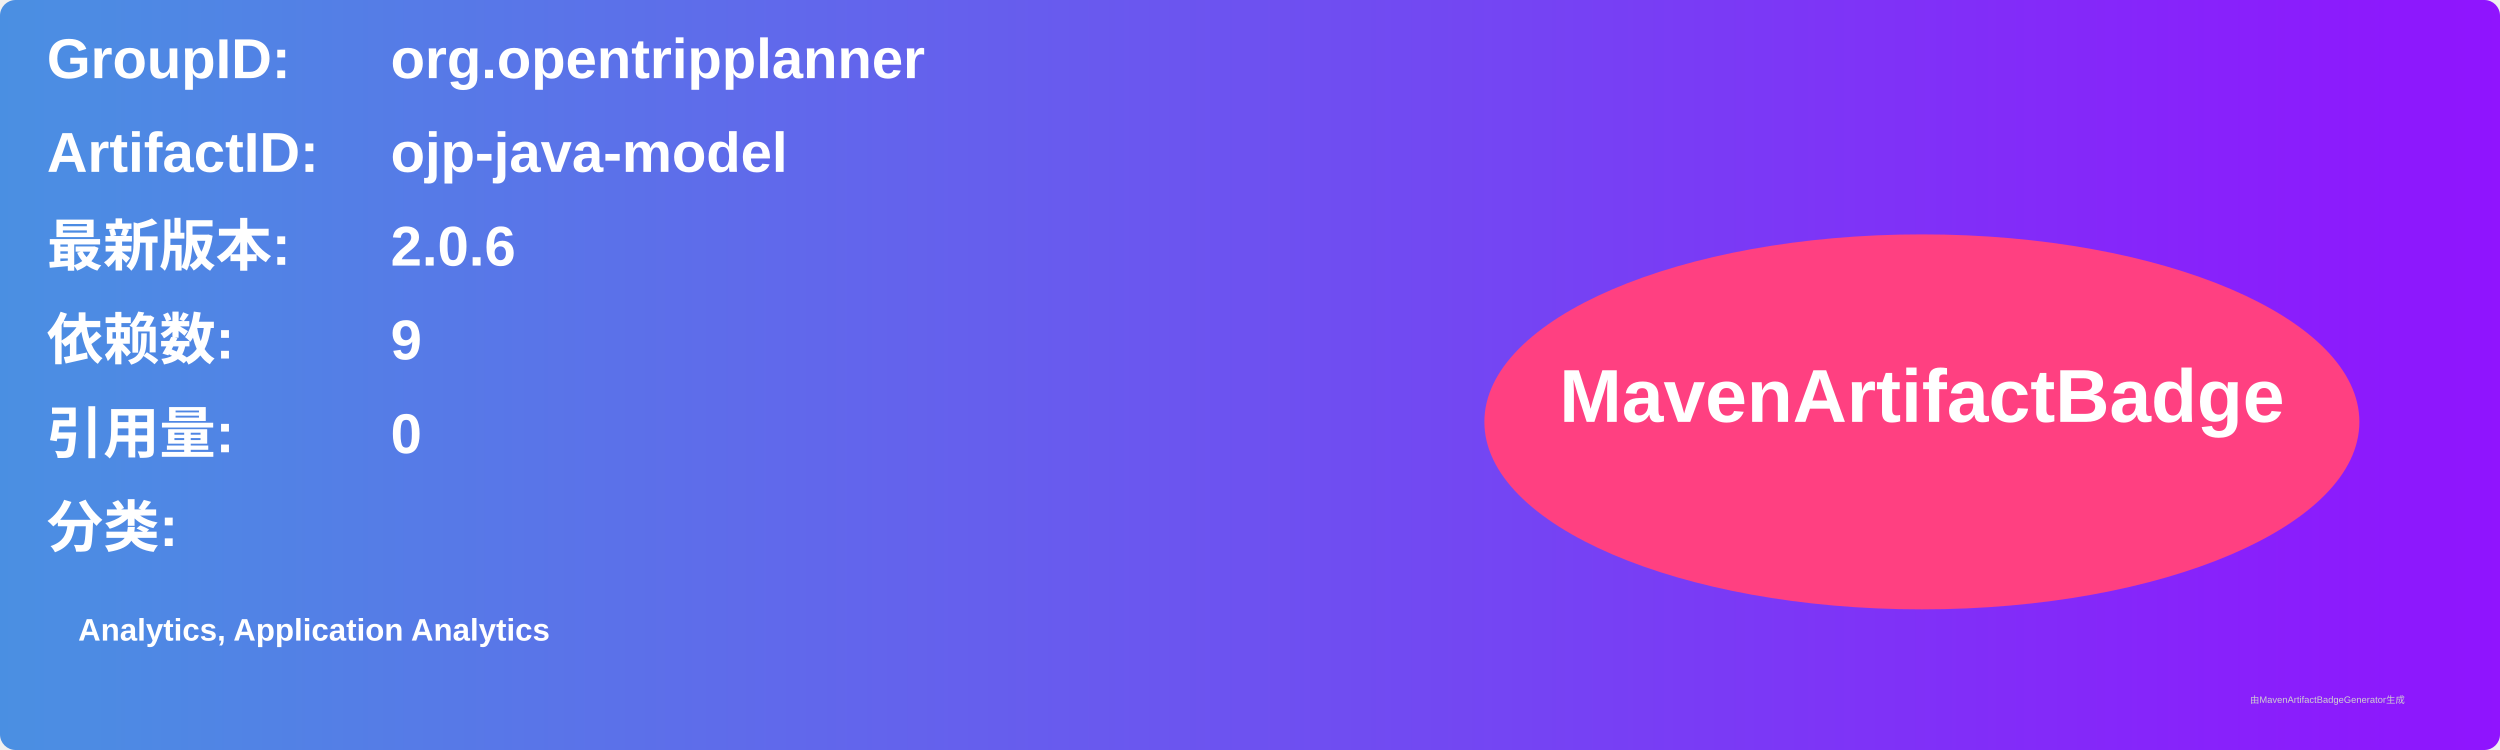
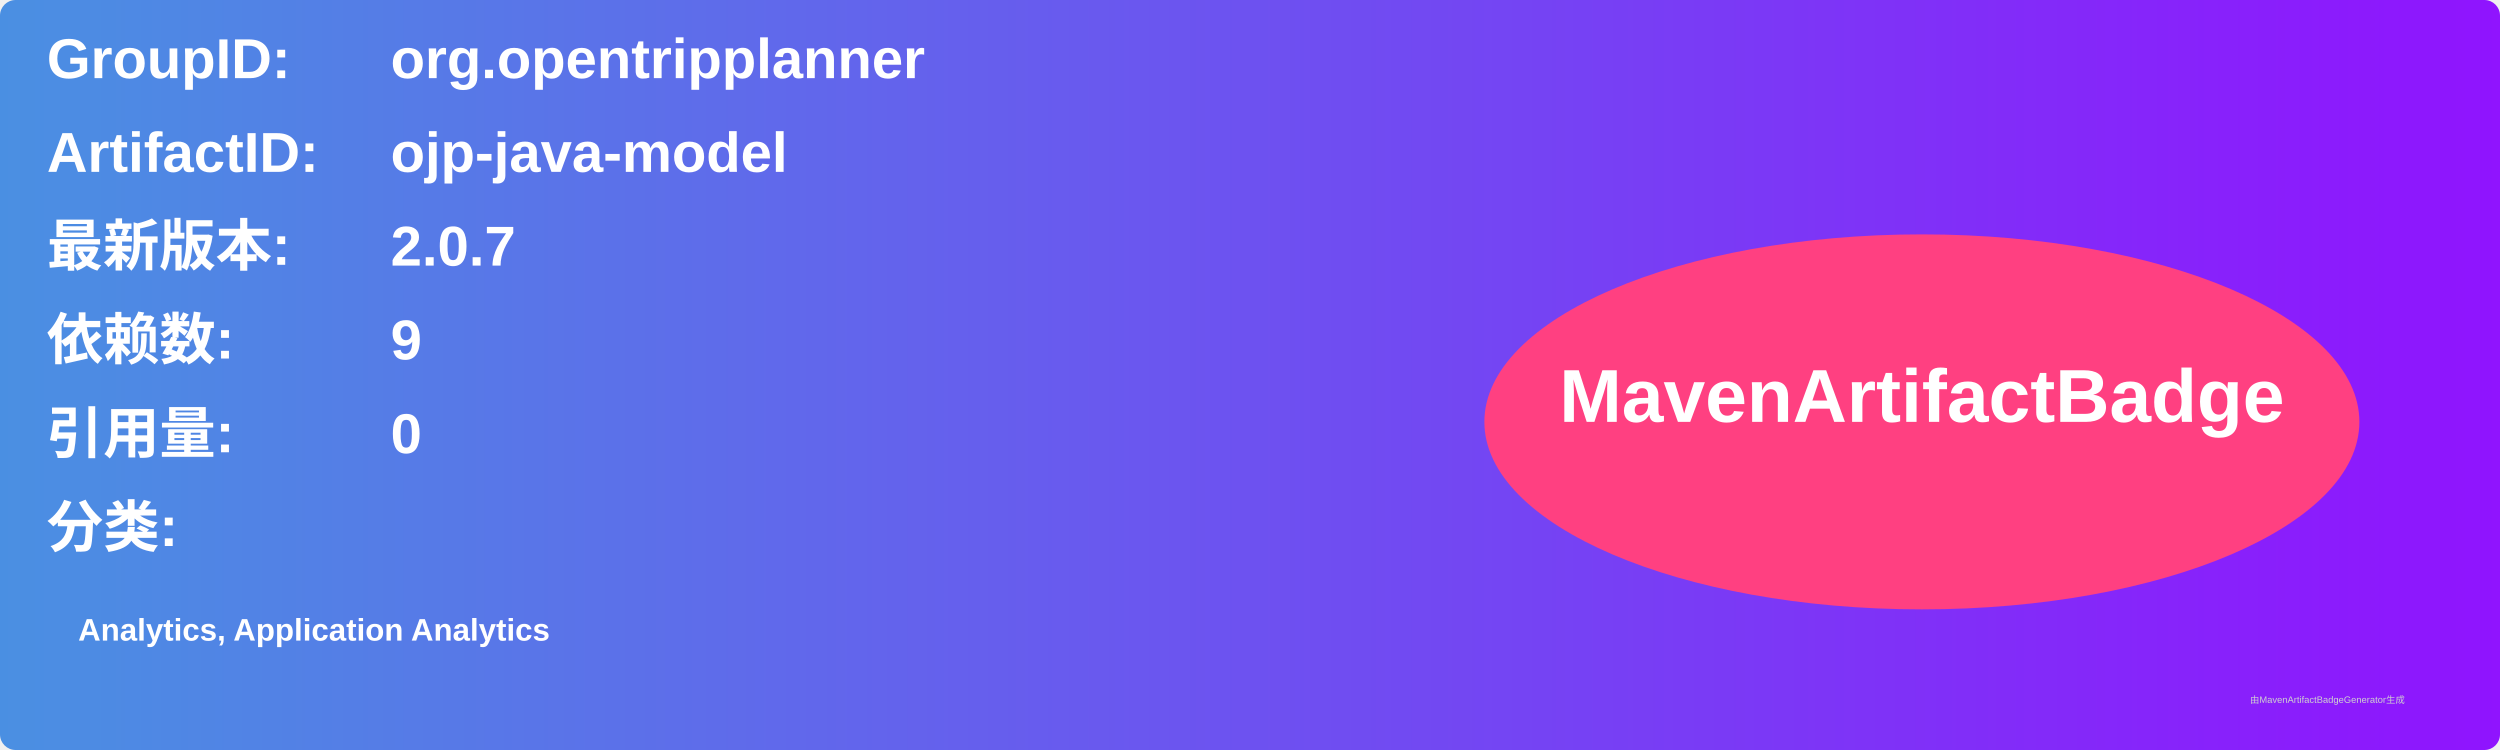
<svg xmlns="http://www.w3.org/2000/svg" width="800" height="240" viewBox="0 0 800 240">
  <linearGradient id="grad" x1="0%" y1="0%" x2="100%" y2="0%">
    <stop offset="0%" stop-color="#4a90e2" />
    <stop offset="100%" stop-color="#9013fe" />
  </linearGradient>
  <rect width="100%" height="100%" rx="5" ry="5" fill="url(#grad)" />
  <g transform="translate(15, 15)">
    <text x="0" y="10" font-family="Arial" font-size="18" fill="white" font-weight="bold" width="260">GroupID:</text>
    <text x="110" y="10" font-family="Arial" font-size="18" fill="white" font-weight="bold" width="460">org.opentripplanner</text>
    <text x="0" y="40" font-family="Arial" font-size="18" fill="white" font-weight="bold" width="260">ArtifactID:</text>
    <text x="110" y="40" font-family="Arial" font-size="18" fill="white" font-weight="bold" width="460">ojp-java-model</text>
    <text x="0" y="70" font-family="Arial" font-size="18" fill="white" font-weight="bold">最新版本:</text>
    <text x="110" y="70" font-family="Arial" font-size="18" fill="white" font-weight="bold">
-       <tspan font-weight="bold">2.0.6</tspan>
+       <tspan font-weight="bold">2.0.7</tspan>
    </text>
    <text x="0" y="100" font-family="Arial" font-size="18" fill="white" font-weight="bold">依赖数: </text>
    <text x="110" y="100" font-family="Arial" font-size="18" fill="white">
      <tspan font-weight="bold">9</tspan>
    </text>
    <text x="0" y="130" font-family="Arial" font-size="18" fill="white" font-weight="bold">引用量: </text>
    <text x="110" y="130" font-family="Arial" font-size="18" fill="white">
      <tspan font-weight="bold">0</tspan>
    </text>
    <text x="0" y="160" font-family="Arial" font-size="18" fill="white" font-weight="bold">分类:</text>
    <text x="10" y="190" font-family="Arial" font-size="10" fill="white">
      <tspan font-weight="bold">Analytics, Application Analytics</tspan>
    </text>
    <ellipse cx="600" cy="120" rx="140" ry="60" fill="#ff4081" />
    <text x="600" y="120" text-anchor="middle" font-family="Arial" font-size="24" fill="white" font-weight="bold">MavenArtifactBadge</text>
  </g>
  <text x="720" y="225" font-family="Arial" font-size="3" fill="#d0d0d0">由MavenArtifactBadgeGenerator生成</text>
</svg>
